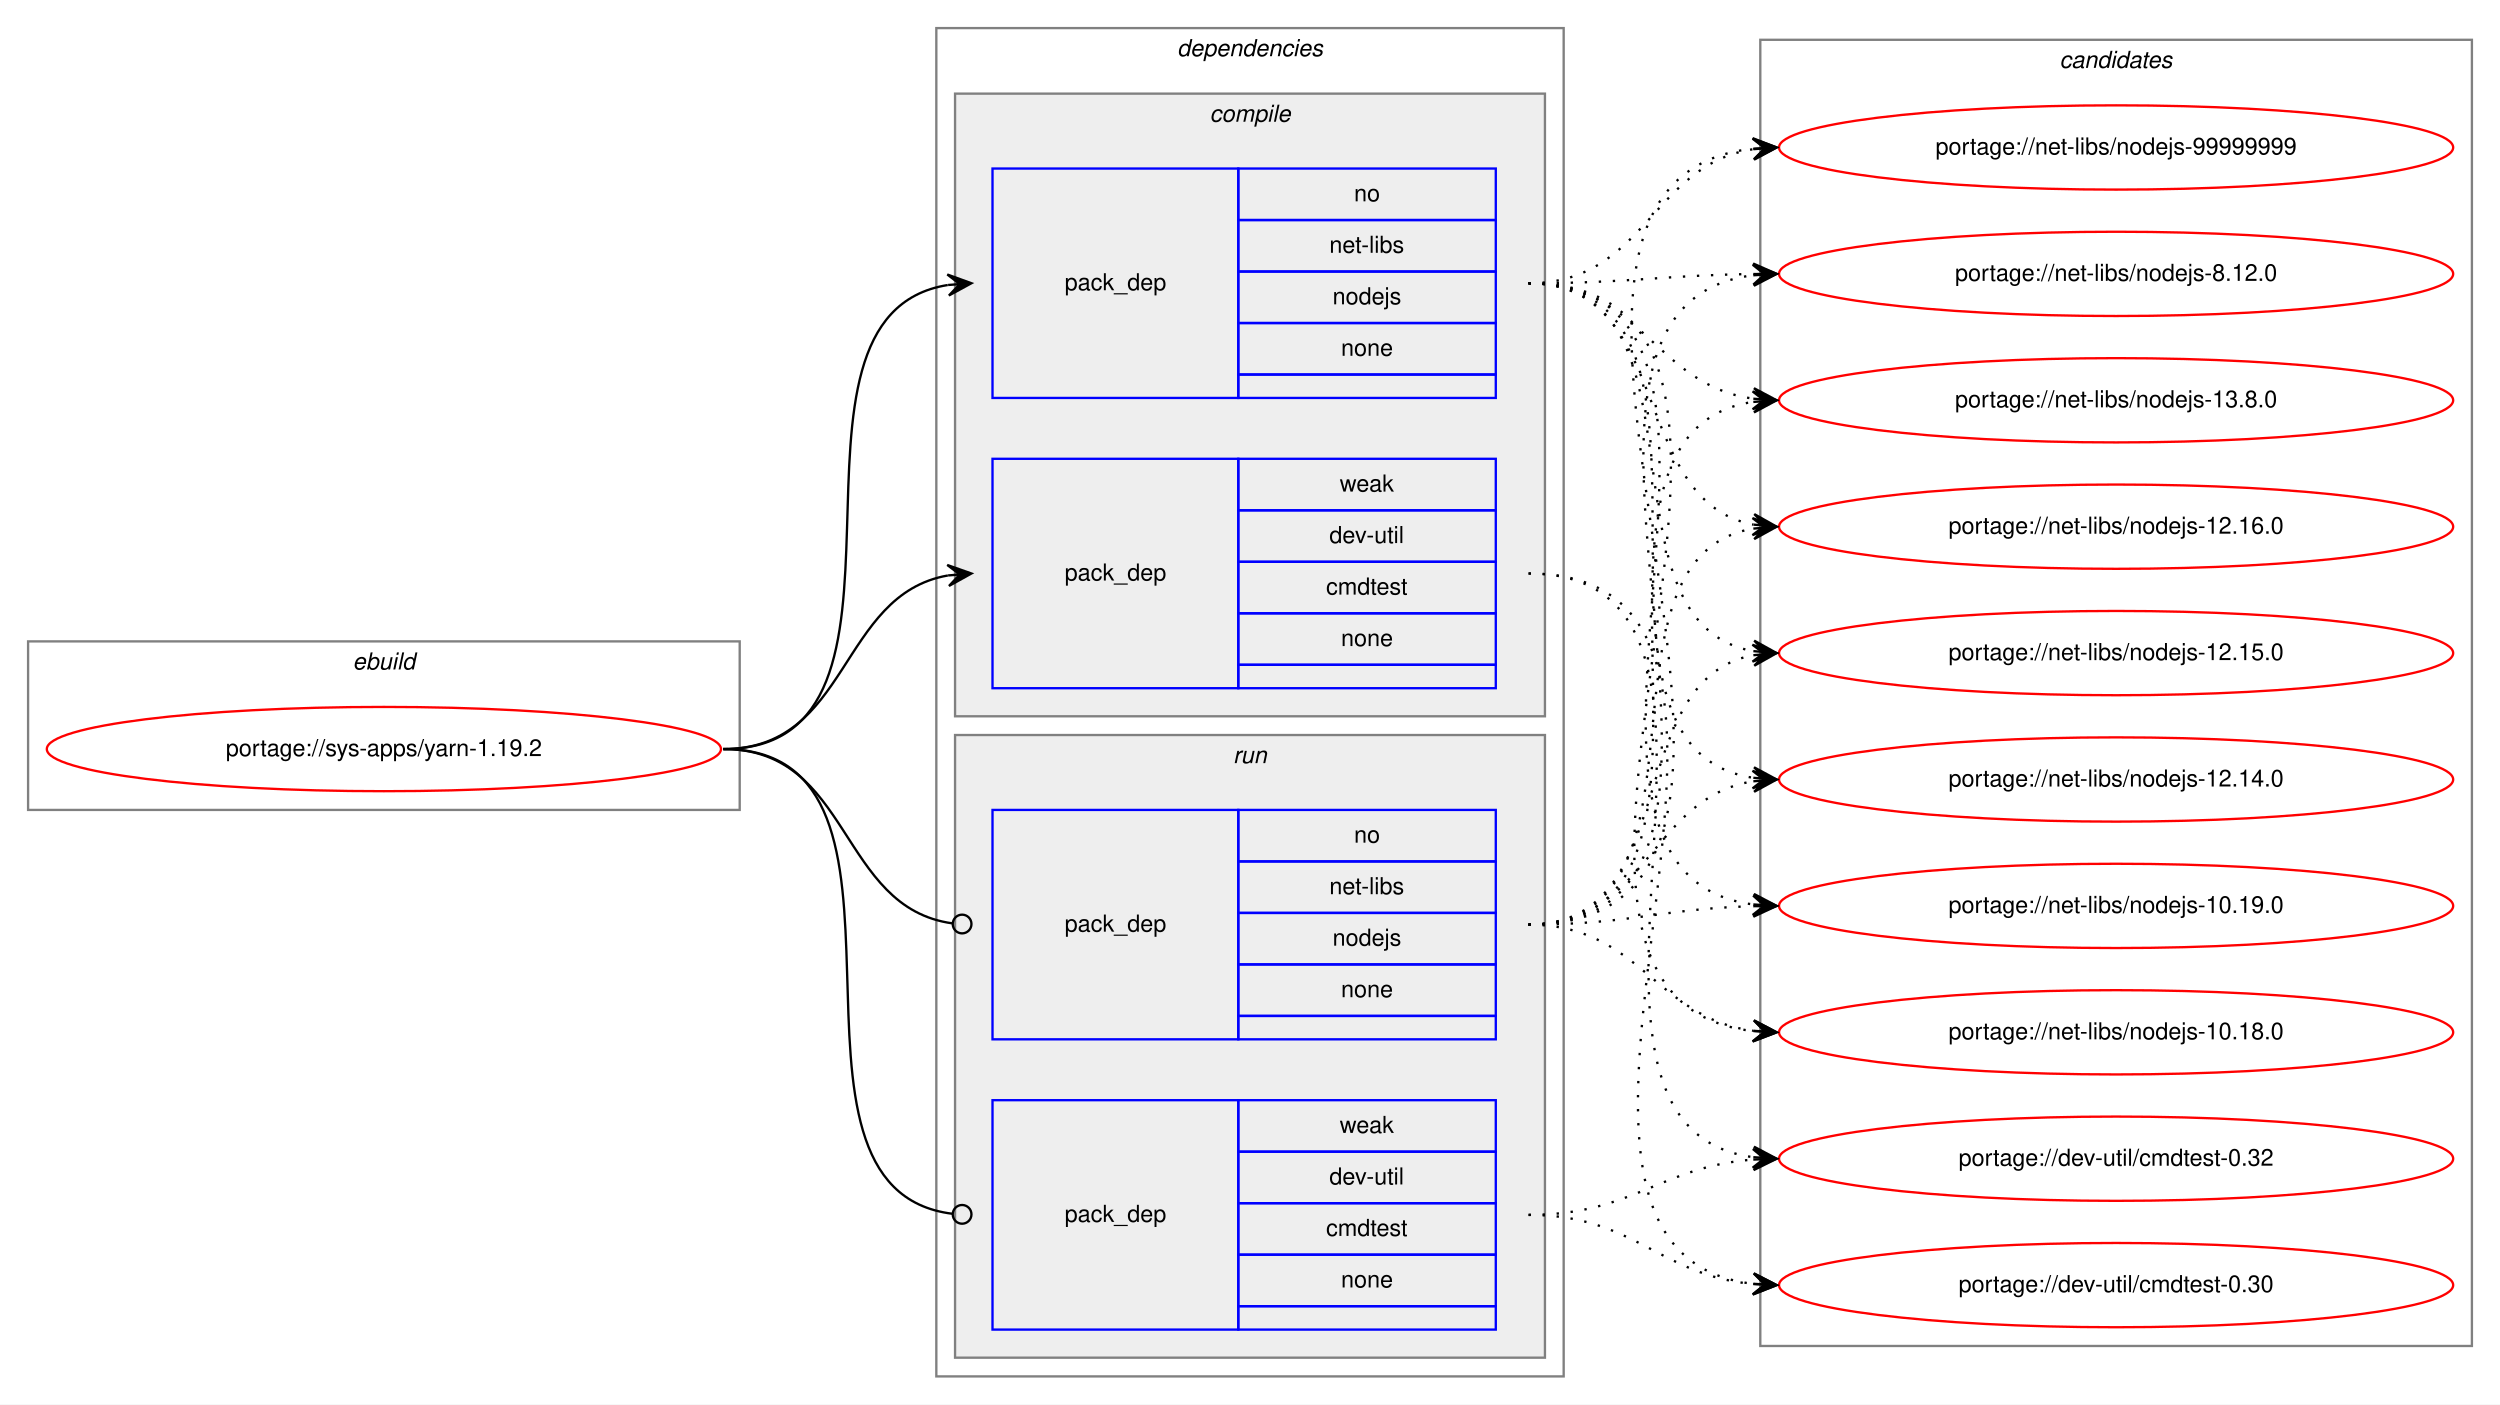
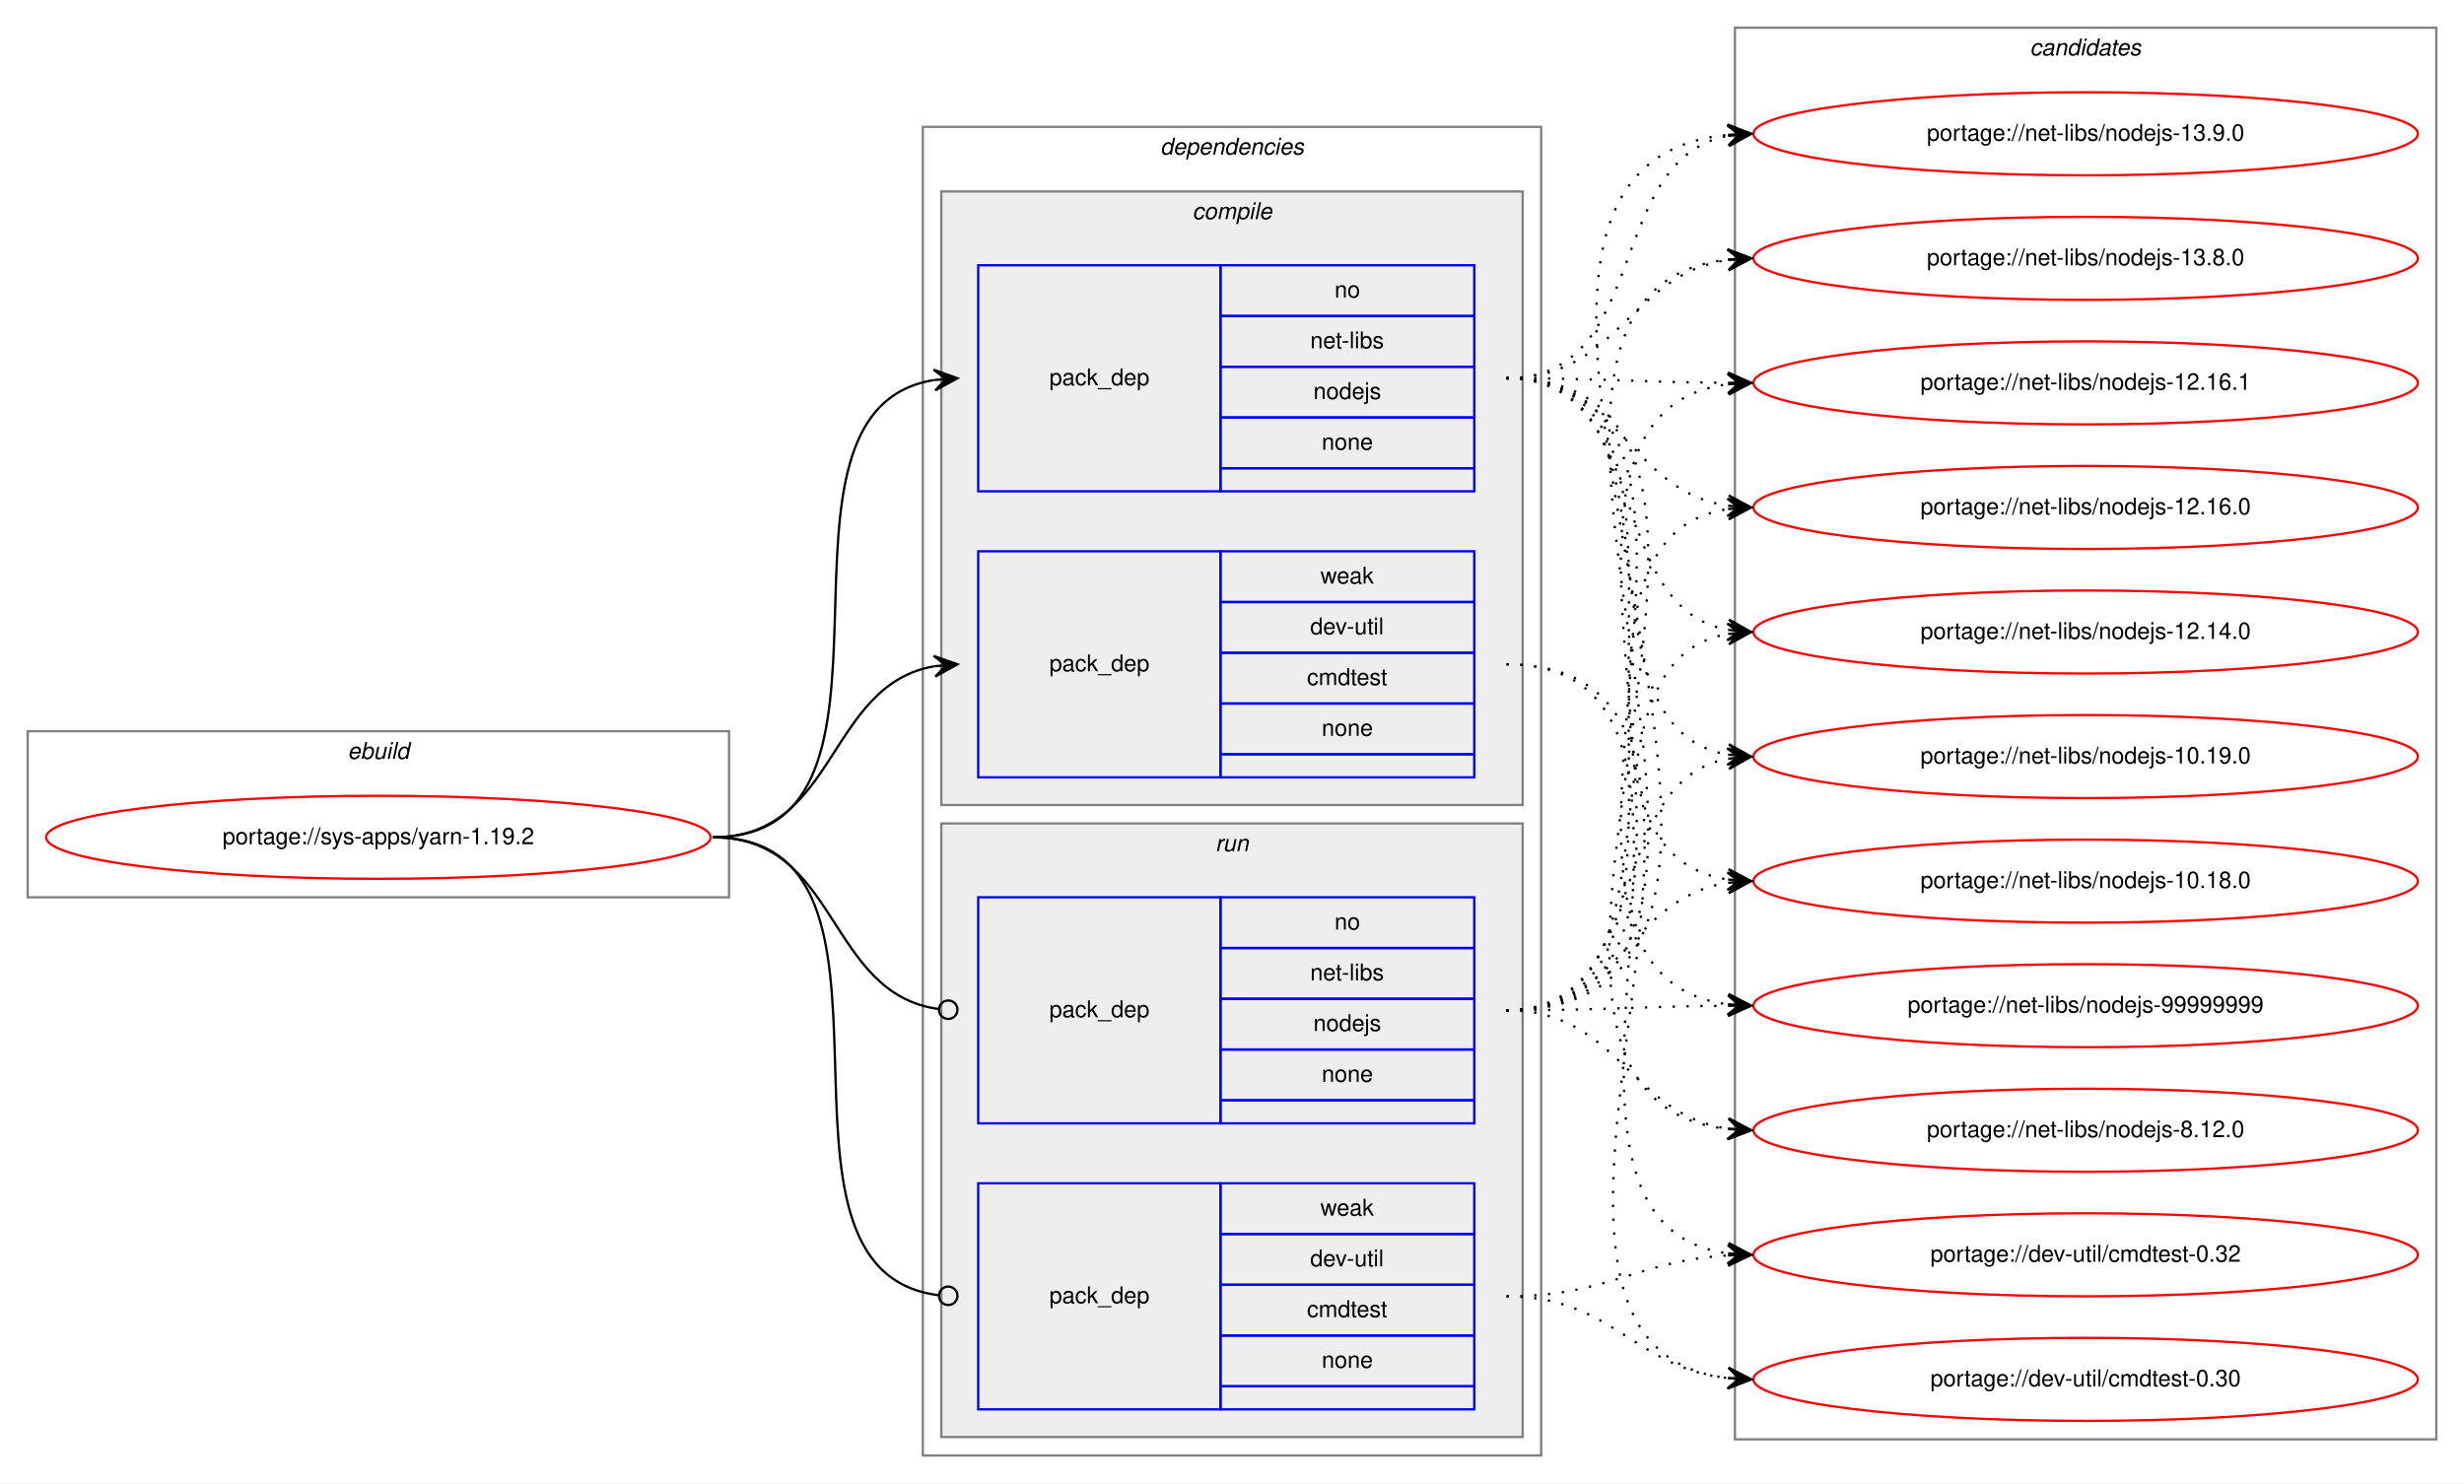
- <svg xmlns="http://www.w3.org/2000/svg" xmlns:xlink="http://www.w3.org/1999/xlink" width="1068pt" height="600pt" viewBox="0.00 0.00 1068.00 600.00">
-   <g id="graph0" class="graph" transform="scale(1 1) rotate(0) translate(4 596)">
-     <polygon fill="white" stroke="transparent" points="-4,4 -4,-596 1064,-596 1064,4 -4,4" />
+ <svg xmlns="http://www.w3.org/2000/svg" xmlns:xlink="http://www.w3.org/1999/xlink" width="1068pt" height="643pt" viewBox="0.00 0.00 1068.00 643.00">
+   <g id="graph0" class="graph" transform="scale(1 1) rotate(0) translate(4 639)">
+     <polygon fill="white" stroke="transparent" points="-4,4 -4,-639 1064,-639 1064,4 -4,4" />
    <g id="clust1" class="cluster">
      <polygon fill="none" stroke="gray" points="8,-250 8,-322 312,-322 312,-250 8,-250" />
      <text text-anchor="start" x="146.66" y="-310" font-family="Helvetica,sans-Serif" font-style="italic" font-size="10.00">ebuild</text>
    </g>
    <g id="clust2" class="cluster">
      <polygon fill="none" stroke="gray" points="396,-8 396,-584 664,-584 664,-8 396,-8" />
      <text text-anchor="start" x="498.88" y="-572" font-family="Helvetica,sans-Serif" font-style="italic" font-size="10.00">dependencies</text>
    </g>
    <g id="clust3" class="cluster">
      <polygon fill="#eeeeee" stroke="gray" points="404,-290 404,-556 656,-556 656,-290 404,-290" />
      <text text-anchor="start" x="512.78" y="-544" font-family="Helvetica,sans-Serif" font-style="italic" font-size="10.00">compile</text>
    </g>
    <g id="clust7" class="cluster">
      <polygon fill="#eeeeee" stroke="gray" points="404,-16 404,-282 656,-282 656,-16 404,-16" />
      <text text-anchor="start" x="522.78" y="-270" font-family="Helvetica,sans-Serif" font-style="italic" font-size="10.00">run</text>
    </g>
    <g id="clust10" class="cluster">
-       <polygon fill="none" stroke="gray" points="748,-21 748,-579 1052,-579 1052,-21 748,-21" />
-       <text text-anchor="start" x="875.82" y="-567" font-family="Helvetica,sans-Serif" font-style="italic" font-size="10.00">candidates</text>
+       <polygon fill="none" stroke="gray" points="748,-15 748,-627 1052,-627 1052,-15 748,-15" />
+       <text text-anchor="start" x="875.82" y="-615" font-family="Helvetica,sans-Serif" font-style="italic" font-size="10.00">candidates</text>
    </g>
    <g id="node1" class="node">
      <g id="a_node1">
        <a xlink:href="../sys-apps/yarn-1.19.2.svg" xlink:title="portage://sys-apps/yarn-1.19.2">
          <ellipse fill="none" stroke="red" cx="160" cy="-276" rx="144" ry="18" />
          <text text-anchor="middle" x="160" y="-273" font-family="Helvetica,sans-Serif" font-size="10.00">portage://sys-apps/yarn-1.19.2</text>
        </a>
      </g>
    </g>
    <g id="node2" class="node">
      <polygon fill="none" stroke="blue" points="420,-426 420,-524 525,-524 525,-426 420,-426" />
      <text text-anchor="start" x="450.82" y="-472" font-family="Helvetica,sans-Serif" font-size="10.00">pack_dep</text>
      <polygon fill="none" stroke="blue" points="525,-502 525,-524 635,-524 635,-502 525,-502" />
      <text text-anchor="start" x="574.44" y="-510" font-family="Helvetica,sans-Serif" font-size="10.00">no</text>
      <polygon fill="none" stroke="blue" points="525,-480 525,-502 635,-502 635,-480 525,-480" />
      <text text-anchor="start" x="563.89" y="-488" font-family="Helvetica,sans-Serif" font-size="10.00">net-libs</text>
      <polygon fill="none" stroke="blue" points="525,-458 525,-480 635,-480 635,-458 525,-458" />
      <text text-anchor="start" x="565.27" y="-466" font-family="Helvetica,sans-Serif" font-size="10.00">nodejs</text>
      <polygon fill="none" stroke="blue" points="525,-436 525,-458 635,-458 635,-436 525,-436" />
      <text text-anchor="start" x="568.88" y="-444" font-family="Helvetica,sans-Serif" font-size="10.00">none</text>
      <polygon fill="none" stroke="blue" points="525,-426 525,-436 635,-436 635,-426 525,-426" />
    </g>
    <g id="edge1" class="edge">
      <path fill="none" stroke="black" d="M305,-276C401.59,-276 317.36,-460.88 400.88,-474.24" />
      <polygon fill="black" stroke="black" points="411,-475 400.69,-478.74 406.01,-474.63 401.03,-474.25 401.03,-474.25 401.03,-474.25 406.01,-474.63 401.37,-469.76 411,-475 411,-475" />
    </g>
    <g id="node3" class="node">
      <polygon fill="none" stroke="blue" points="420,-302 420,-400 525,-400 525,-302 420,-302" />
      <text text-anchor="start" x="450.82" y="-348" font-family="Helvetica,sans-Serif" font-size="10.00">pack_dep</text>
      <polygon fill="none" stroke="blue" points="525,-378 525,-400 635,-400 635,-378 525,-378" />
      <text text-anchor="start" x="568.33" y="-386" font-family="Helvetica,sans-Serif" font-size="10.00">weak</text>
      <polygon fill="none" stroke="blue" points="525,-356 525,-378 635,-378 635,-356 525,-356" />
      <text text-anchor="start" x="563.89" y="-364" font-family="Helvetica,sans-Serif" font-size="10.00">dev-util</text>
      <polygon fill="none" stroke="blue" points="525,-334 525,-356 635,-356 635,-334 525,-334" />
      <text text-anchor="start" x="562.5" y="-342" font-family="Helvetica,sans-Serif" font-size="10.00">cmdtest</text>
      <polygon fill="none" stroke="blue" points="525,-312 525,-334 635,-334 635,-312 525,-312" />
      <text text-anchor="start" x="568.88" y="-320" font-family="Helvetica,sans-Serif" font-size="10.00">none</text>
      <polygon fill="none" stroke="blue" points="525,-302 525,-312 635,-312 635,-302 525,-302" />
    </g>
    <g id="edge2" class="edge">
      <path fill="none" stroke="black" d="M305,-276C359.1,-276 354.2,-341.92 400.93,-350.16" />
      <polygon fill="black" stroke="black" points="411,-351 400.66,-354.65 406.02,-350.58 401.03,-350.17 401.03,-350.17 401.03,-350.17 406.02,-350.58 401.41,-345.68 411,-351 411,-351" />
    </g>
    <g id="node4" class="node">
      <polygon fill="none" stroke="blue" points="420,-152 420,-250 525,-250 525,-152 420,-152" />
      <text text-anchor="start" x="450.82" y="-198" font-family="Helvetica,sans-Serif" font-size="10.00">pack_dep</text>
      <polygon fill="none" stroke="blue" points="525,-228 525,-250 635,-250 635,-228 525,-228" />
      <text text-anchor="start" x="574.44" y="-236" font-family="Helvetica,sans-Serif" font-size="10.00">no</text>
      <polygon fill="none" stroke="blue" points="525,-206 525,-228 635,-228 635,-206 525,-206" />
      <text text-anchor="start" x="563.89" y="-214" font-family="Helvetica,sans-Serif" font-size="10.00">net-libs</text>
      <polygon fill="none" stroke="blue" points="525,-184 525,-206 635,-206 635,-184 525,-184" />
      <text text-anchor="start" x="565.27" y="-192" font-family="Helvetica,sans-Serif" font-size="10.00">nodejs</text>
      <polygon fill="none" stroke="blue" points="525,-162 525,-184 635,-184 635,-162 525,-162" />
      <text text-anchor="start" x="568.88" y="-170" font-family="Helvetica,sans-Serif" font-size="10.00">none</text>
      <polygon fill="none" stroke="blue" points="525,-152 525,-162 635,-162 635,-152 525,-152" />
    </g>
    <g id="edge3" class="edge">
      <path fill="none" stroke="black" d="M305,-276C359.89,-276 354.05,-208.15 403.01,-201.52" />
      <ellipse fill="none" stroke="black" cx="407.01" cy="-201.26" rx="4" ry="4" />
    </g>
    <g id="node5" class="node">
      <polygon fill="none" stroke="blue" points="420,-28 420,-126 525,-126 525,-28 420,-28" />
      <text text-anchor="start" x="450.82" y="-74" font-family="Helvetica,sans-Serif" font-size="10.00">pack_dep</text>
      <polygon fill="none" stroke="blue" points="525,-104 525,-126 635,-126 635,-104 525,-104" />
      <text text-anchor="start" x="568.33" y="-112" font-family="Helvetica,sans-Serif" font-size="10.00">weak</text>
      <polygon fill="none" stroke="blue" points="525,-82 525,-104 635,-104 635,-82 525,-82" />
      <text text-anchor="start" x="563.89" y="-90" font-family="Helvetica,sans-Serif" font-size="10.00">dev-util</text>
      <polygon fill="none" stroke="blue" points="525,-60 525,-82 635,-82 635,-60 525,-60" />
      <text text-anchor="start" x="562.5" y="-68" font-family="Helvetica,sans-Serif" font-size="10.00">cmdtest</text>
      <polygon fill="none" stroke="blue" points="525,-38 525,-60 635,-60 635,-38 525,-38" />
      <text text-anchor="start" x="568.88" y="-46" font-family="Helvetica,sans-Serif" font-size="10.00">none</text>
      <polygon fill="none" stroke="blue" points="525,-28 525,-38 635,-38 635,-28 525,-28" />
    </g>
    <g id="edge4" class="edge">
      <path fill="none" stroke="black" d="M305,-276C402.37,-276 315.98,-88.11 402.95,-77.47" />
      <ellipse fill="none" stroke="black" cx="407.01" cy="-77.23" rx="4" ry="4" />
    </g>
    <g id="node6" class="node">
      <g id="a_node6">
        <a xlink:href="../net-libs/nodejs-99999999.svg" xlink:title="portage://net-libs/nodejs-99999999">
-           <ellipse fill="none" stroke="red" cx="900" cy="-533" rx="144" ry="18" />
-           <text text-anchor="middle" x="900" y="-530" font-family="Helvetica,sans-Serif" font-size="10.00">portage://net-libs/nodejs-99999999</text>
+           <ellipse fill="none" stroke="red" cx="900" cy="-203" rx="144" ry="18" />
+           <text text-anchor="middle" x="900" y="-200" font-family="Helvetica,sans-Serif" font-size="10.00">portage://net-libs/nodejs-99999999</text>
        </a>
      </g>
    </g>
    <g id="edge5" class="edge">
-       <path fill="none" stroke="black" stroke-dasharray="1,5" d="M649,-475C699.14,-475 701.24,-525.55 745,-532.27" />
-       <polygon fill="black" stroke="black" points="755,-533 744.7,-536.76 750.01,-532.63 745.03,-532.27 745.03,-532.27 745.03,-532.27 750.01,-532.63 745.36,-527.78 755,-533 755,-533" />
+       <path fill="none" stroke="black" stroke-dasharray="1,5" d="M649,-475C775.2,-475 633.44,-217.67 744.98,-203.6" />
+       <polygon fill="black" stroke="black" points="755,-203 745.29,-208.09 750.01,-203.3 745.02,-203.6 745.02,-203.6 745.02,-203.6 750.01,-203.3 744.75,-199.1 755,-203 755,-203" />
    </g>
    <g id="node7" class="node">
      <g id="a_node7">
        <a xlink:href="../net-libs/nodejs-8.12.0.svg" xlink:title="portage://net-libs/nodejs-8.12.0">
-           <ellipse fill="none" stroke="red" cx="900" cy="-479" rx="144" ry="18" />
-           <text text-anchor="middle" x="900" y="-476" font-family="Helvetica,sans-Serif" font-size="10.00">portage://net-libs/nodejs-8.12.0</text>
+           <ellipse fill="none" stroke="red" cx="900" cy="-149" rx="144" ry="18" />
+           <text text-anchor="middle" x="900" y="-146" font-family="Helvetica,sans-Serif" font-size="10.00">portage://net-libs/nodejs-8.12.0</text>
        </a>
      </g>
    </g>
    <g id="edge6" class="edge">
-       <path fill="none" stroke="black" stroke-dasharray="1,5" d="M649,-475C692.46,-475 705.81,-478.4 744.57,-478.93" />
-       <polygon fill="black" stroke="black" points="755,-479 744.97,-483.43 750,-478.97 745,-478.93 745,-478.93 745,-478.93 750,-478.97 745.03,-474.43 755,-479 755,-479" />
+       <path fill="none" stroke="black" stroke-dasharray="1,5" d="M649,-475C797.78,-475 611.77,-164.1 744.86,-149.53" />
+       <polygon fill="black" stroke="black" points="755,-149 745.25,-154.01 750.01,-149.26 745.01,-149.52 745.01,-149.52 745.01,-149.52 750.01,-149.26 744.78,-145.03 755,-149 755,-149" />
    </g>
    <g id="node8" class="node">
      <g id="a_node8">
-         <a xlink:href="../net-libs/nodejs-13.8.0.svg" xlink:title="portage://net-libs/nodejs-13.8.0">
-           <ellipse fill="none" stroke="red" cx="900" cy="-425" rx="144" ry="18" />
-           <text text-anchor="middle" x="900" y="-422" font-family="Helvetica,sans-Serif" font-size="10.00">portage://net-libs/nodejs-13.8.0</text>
+         <a xlink:href="../net-libs/nodejs-13.9.0.svg" xlink:title="portage://net-libs/nodejs-13.9.0">
+           <ellipse fill="none" stroke="red" cx="900" cy="-581" rx="144" ry="18" />
+           <text text-anchor="middle" x="900" y="-578" font-family="Helvetica,sans-Serif" font-size="10.00">portage://net-libs/nodejs-13.9.0</text>
        </a>
      </g>
    </g>
    <g id="edge7" class="edge">
-       <path fill="none" stroke="black" stroke-dasharray="1,5" d="M649,-475C697.53,-475 702.43,-431.6 744.99,-425.67" />
-       <polygon fill="black" stroke="black" points="755,-425 745.32,-430.16 750.01,-425.33 745.02,-425.67 745.02,-425.67 745.02,-425.67 750.01,-425.33 744.72,-421.18 755,-425 755,-425" />
+       <path fill="none" stroke="black" stroke-dasharray="1,5" d="M649,-475C711.98,-475 691.07,-569.72 744.88,-580.08" />
+       <polygon fill="black" stroke="black" points="755,-581 744.63,-584.58 750.02,-580.55 745.04,-580.1 745.04,-580.1 745.04,-580.1 750.02,-580.55 745.45,-575.62 755,-581 755,-581" />
    </g>
    <g id="node9" class="node">
      <g id="a_node9">
-         <a xlink:href="../net-libs/nodejs-12.16.0.svg" xlink:title="portage://net-libs/nodejs-12.16.0">
-           <ellipse fill="none" stroke="red" cx="900" cy="-371" rx="144" ry="18" />
-           <text text-anchor="middle" x="900" y="-368" font-family="Helvetica,sans-Serif" font-size="10.00">portage://net-libs/nodejs-12.16.0</text>
+         <a xlink:href="../net-libs/nodejs-13.8.0.svg" xlink:title="portage://net-libs/nodejs-13.8.0">
+           <ellipse fill="none" stroke="red" cx="900" cy="-527" rx="144" ry="18" />
+           <text text-anchor="middle" x="900" y="-524" font-family="Helvetica,sans-Serif" font-size="10.00">portage://net-libs/nodejs-13.8.0</text>
        </a>
      </g>
    </g>
    <g id="edge8" class="edge">
-       <path fill="none" stroke="black" stroke-dasharray="1,5" d="M649,-475C711.39,-475 691.57,-382.06 744.97,-371.9" />
-       <polygon fill="black" stroke="black" points="755,-371 745.44,-376.37 750.02,-371.45 745.04,-371.89 745.04,-371.89 745.04,-371.89 750.02,-371.45 744.64,-367.41 755,-371 755,-371" />
+       <path fill="none" stroke="black" stroke-dasharray="1,5" d="M649,-475C697.89,-475 702.14,-520.13 744.93,-526.3" />
+       <polygon fill="black" stroke="black" points="755,-527 744.71,-530.8 750.01,-526.66 745.02,-526.31 745.02,-526.31 745.02,-526.31 750.01,-526.66 745.33,-521.82 755,-527 755,-527" />
    </g>
    <g id="node10" class="node">
      <g id="a_node10">
-         <a xlink:href="../net-libs/nodejs-12.15.0.svg" xlink:title="portage://net-libs/nodejs-12.15.0">
-           <ellipse fill="none" stroke="red" cx="900" cy="-317" rx="144" ry="18" />
-           <text text-anchor="middle" x="900" y="-314" font-family="Helvetica,sans-Serif" font-size="10.00">portage://net-libs/nodejs-12.15.0</text>
+         <a xlink:href="../net-libs/nodejs-12.16.1.svg" xlink:title="portage://net-libs/nodejs-12.16.1">
+           <ellipse fill="none" stroke="red" cx="900" cy="-473" rx="144" ry="18" />
+           <text text-anchor="middle" x="900" y="-470" font-family="Helvetica,sans-Serif" font-size="10.00">portage://net-libs/nodejs-12.16.1</text>
        </a>
      </g>
    </g>
    <g id="edge9" class="edge">
-       <path fill="none" stroke="black" stroke-dasharray="1,5" d="M649,-475C729.93,-475 675.59,-330.29 744.89,-317.85" />
-       <polygon fill="black" stroke="black" points="755,-317 745.41,-322.32 750.02,-317.42 745.04,-317.84 745.04,-317.84 745.04,-317.84 750.02,-317.42 744.66,-313.35 755,-317 755,-317" />
+       <path fill="none" stroke="black" stroke-dasharray="1,5" d="M649,-475C692.44,-475 705.83,-473.3 744.57,-473.03" />
+       <polygon fill="black" stroke="black" points="755,-473 745.02,-477.53 750,-473.02 745,-473.03 745,-473.03 745,-473.03 750,-473.02 744.99,-468.53 755,-473 755,-473" />
    </g>
    <g id="node11" class="node">
      <g id="a_node11">
-         <a xlink:href="../net-libs/nodejs-12.14.0.svg" xlink:title="portage://net-libs/nodejs-12.14.0">
-           <ellipse fill="none" stroke="red" cx="900" cy="-263" rx="144" ry="18" />
-           <text text-anchor="middle" x="900" y="-260" font-family="Helvetica,sans-Serif" font-size="10.00">portage://net-libs/nodejs-12.14.0</text>
+         <a xlink:href="../net-libs/nodejs-12.16.0.svg" xlink:title="portage://net-libs/nodejs-12.16.0">
+           <ellipse fill="none" stroke="red" cx="900" cy="-419" rx="144" ry="18" />
+           <text text-anchor="middle" x="900" y="-416" font-family="Helvetica,sans-Serif" font-size="10.00">portage://net-libs/nodejs-12.16.0</text>
        </a>
      </g>
    </g>
    <g id="edge10" class="edge">
-       <path fill="none" stroke="black" stroke-dasharray="1,5" d="M649,-475C750.74,-475 656.57,-277.24 744.92,-263.73" />
-       <polygon fill="black" stroke="black" points="755,-263 745.35,-268.21 750.01,-263.36 745.03,-263.72 745.03,-263.72 745.03,-263.72 750.01,-263.36 744.7,-259.23 755,-263 755,-263" />
+       <path fill="none" stroke="black" stroke-dasharray="1,5" d="M649,-475C698.64,-475 701.54,-426.39 744.79,-419.75" />
+       <polygon fill="black" stroke="black" points="755,-419 745.36,-424.22 750.01,-419.37 745.03,-419.73 745.03,-419.73 745.03,-419.73 750.01,-419.37 744.7,-415.24 755,-419 755,-419" />
    </g>
    <g id="node12" class="node">
      <g id="a_node12">
-         <a xlink:href="../net-libs/nodejs-10.19.0.svg" xlink:title="portage://net-libs/nodejs-10.19.0">
-           <ellipse fill="none" stroke="red" cx="900" cy="-209" rx="144" ry="18" />
-           <text text-anchor="middle" x="900" y="-206" font-family="Helvetica,sans-Serif" font-size="10.00">portage://net-libs/nodejs-10.19.0</text>
+         <a xlink:href="../net-libs/nodejs-12.14.0.svg" xlink:title="portage://net-libs/nodejs-12.14.0">
+           <ellipse fill="none" stroke="red" cx="900" cy="-365" rx="144" ry="18" />
+           <text text-anchor="middle" x="900" y="-362" font-family="Helvetica,sans-Serif" font-size="10.00">portage://net-libs/nodejs-12.14.0</text>
        </a>
      </g>
    </g>
    <g id="edge11" class="edge">
-       <path fill="none" stroke="black" stroke-dasharray="1,5" d="M649,-475C772.66,-475 635.93,-223.85 744.84,-209.63" />
-       <polygon fill="black" stroke="black" points="755,-209 745.3,-214.11 750.01,-209.31 745.02,-209.62 745.02,-209.62 745.02,-209.62 750.01,-209.31 744.74,-205.13 755,-209 755,-209" />
+       <path fill="none" stroke="black" stroke-dasharray="1,5" d="M649,-475C713.18,-475 690.07,-376.7 744.71,-365.95" />
+       <polygon fill="black" stroke="black" points="755,-365 745.46,-370.4 750.02,-365.46 745.04,-365.92 745.04,-365.92 745.04,-365.92 750.02,-365.46 744.63,-361.44 755,-365 755,-365" />
    </g>
    <g id="node13" class="node">
      <g id="a_node13">
-         <a xlink:href="../net-libs/nodejs-10.18.0.svg" xlink:title="portage://net-libs/nodejs-10.18.0">
-           <ellipse fill="none" stroke="red" cx="900" cy="-155" rx="144" ry="18" />
-           <text text-anchor="middle" x="900" y="-152" font-family="Helvetica,sans-Serif" font-size="10.00">portage://net-libs/nodejs-10.18.0</text>
+         <a xlink:href="../net-libs/nodejs-10.19.0.svg" xlink:title="portage://net-libs/nodejs-10.19.0">
+           <ellipse fill="none" stroke="red" cx="900" cy="-311" rx="144" ry="18" />
+           <text text-anchor="middle" x="900" y="-308" font-family="Helvetica,sans-Serif" font-size="10.00">portage://net-libs/nodejs-10.19.0</text>
        </a>
      </g>
    </g>
    <g id="edge12" class="edge">
-       <path fill="none" stroke="black" stroke-dasharray="1,5" d="M649,-475C795.16,-475 614.43,-170.43 744.63,-155.56" />
-       <polygon fill="black" stroke="black" points="755,-155 745.26,-160.04 750.01,-155.27 745.01,-155.54 745.01,-155.54 745.01,-155.54 750.01,-155.27 744.77,-151.05 755,-155 755,-155" />
+       <path fill="none" stroke="black" stroke-dasharray="1,5" d="M649,-475C732.06,-475 673.73,-324.79 744.64,-311.88" />
+       <polygon fill="black" stroke="black" points="755,-311 745.42,-316.33 750.02,-311.42 745.04,-311.85 745.04,-311.85 745.04,-311.85 750.02,-311.42 744.65,-307.37 755,-311 755,-311" />
    </g>
    <g id="node14" class="node">
      <g id="a_node14">
-         <a xlink:href="../dev-util/cmdtest-0.32.svg" xlink:title="portage://dev-util/cmdtest-0.32">
-           <ellipse fill="none" stroke="red" cx="900" cy="-101" rx="144" ry="18" />
-           <text text-anchor="middle" x="900" y="-98" font-family="Helvetica,sans-Serif" font-size="10.00">portage://dev-util/cmdtest-0.32</text>
+         <a xlink:href="../net-libs/nodejs-10.18.0.svg" xlink:title="portage://net-libs/nodejs-10.18.0">
+           <ellipse fill="none" stroke="red" cx="900" cy="-257" rx="144" ry="18" />
+           <text text-anchor="middle" x="900" y="-254" font-family="Helvetica,sans-Serif" font-size="10.00">portage://net-libs/nodejs-10.18.0</text>
        </a>
      </g>
    </g>
    <g id="edge13" class="edge">
-       <path fill="none" stroke="black" stroke-dasharray="1,5" d="M649,-351C766.03,-351 642.28,-115.91 744.73,-101.67" />
-       <polygon fill="black" stroke="black" points="755,-101 745.32,-106.14 750.01,-101.33 745.02,-101.65 745.02,-101.65 745.02,-101.65 750.01,-101.33 744.73,-97.16 755,-101 755,-101" />
+       <path fill="none" stroke="black" stroke-dasharray="1,5" d="M649,-475C753.16,-475 654.29,-271.24 744.97,-257.71" />
+       <polygon fill="black" stroke="black" points="755,-257 745.34,-262.19 750.01,-257.35 745.02,-257.7 745.02,-257.7 745.02,-257.7 750.01,-257.35 744.71,-253.21 755,-257 755,-257" />
    </g>
    <g id="node15" class="node">
      <g id="a_node15">
+         <a xlink:href="../dev-util/cmdtest-0.32.svg" xlink:title="portage://dev-util/cmdtest-0.32">
+           <ellipse fill="none" stroke="red" cx="900" cy="-95" rx="144" ry="18" />
+           <text text-anchor="middle" x="900" y="-92" font-family="Helvetica,sans-Serif" font-size="10.00">portage://dev-util/cmdtest-0.32</text>
+         </a>
+       </g>
+     </g>
+     <g id="edge14" class="edge">
+       <path fill="none" stroke="black" stroke-dasharray="1,5" d="M649,-351C768.54,-351 639.85,-109.78 744.84,-95.65" />
+       <polygon fill="black" stroke="black" points="755,-95 745.31,-100.13 750.01,-95.32 745.02,-95.64 745.02,-95.64 745.02,-95.64 750.01,-95.32 744.73,-91.14 755,-95 755,-95" />
+     </g>
+     <g id="node16" class="node">
+       <g id="a_node16">
        <a xlink:href="../dev-util/cmdtest-0.30.svg" xlink:title="portage://dev-util/cmdtest-0.30">
-           <ellipse fill="none" stroke="red" cx="900" cy="-47" rx="144" ry="18" />
-           <text text-anchor="middle" x="900" y="-44" font-family="Helvetica,sans-Serif" font-size="10.00">portage://dev-util/cmdtest-0.30</text>
-         </a>
-       </g>
-     </g>
-     <g id="edge14" class="edge">
-       <path fill="none" stroke="black" stroke-dasharray="1,5" d="M649,-351C788.46,-351 620.85,-62.24 744.72,-47.58" />
-       <polygon fill="black" stroke="black" points="755,-47 745.27,-52.05 750.01,-47.28 745.02,-47.56 745.02,-47.56 745.02,-47.56 750.01,-47.28 744.76,-43.07 755,-47 755,-47" />
+           <ellipse fill="none" stroke="red" cx="900" cy="-41" rx="144" ry="18" />
+           <text text-anchor="middle" x="900" y="-38" font-family="Helvetica,sans-Serif" font-size="10.00">portage://dev-util/cmdtest-0.30</text>
+         </a>
+       </g>
    </g>
    <g id="edge15" class="edge">
-       <path fill="none" stroke="black" stroke-dasharray="1,5" d="M649,-201C800.26,-201 609.46,-517.62 744.69,-532.46" />
-       <polygon fill="black" stroke="black" points="755,-533 744.78,-536.97 750.01,-532.74 745.01,-532.48 745.01,-532.48 745.01,-532.48 750.01,-532.74 745.25,-527.98 755,-533 755,-533" />
+       <path fill="none" stroke="black" stroke-dasharray="1,5" d="M649,-351C791.05,-351 618.24,-55.95 744.92,-41.55" />
+       <polygon fill="black" stroke="black" points="755,-41 745.26,-46.03 750.01,-41.27 745.01,-41.54 745.01,-41.54 745.01,-41.54 750.01,-41.27 744.77,-37.05 755,-41 755,-41" />
    </g>
    <g id="edge16" class="edge">
-       <path fill="none" stroke="black" stroke-dasharray="1,5" d="M649,-201C777.62,-201 631.22,-464 744.79,-478.39" />
-       <polygon fill="black" stroke="black" points="755,-479 744.75,-482.89 750.01,-478.7 745.02,-478.4 745.02,-478.4 745.02,-478.4 750.01,-478.7 745.29,-473.91 755,-479 755,-479" />
+       <path fill="none" stroke="black" stroke-dasharray="1,5" d="M649,-201C692.44,-201 705.83,-202.7 744.57,-202.97" />
+       <polygon fill="black" stroke="black" points="755,-203 744.99,-207.47 750,-202.98 745,-202.97 745,-202.97 745,-202.97 750,-202.98 745.02,-198.47 755,-203 755,-203" />
    </g>
    <g id="edge17" class="edge">
-       <path fill="none" stroke="black" stroke-dasharray="1,5" d="M649,-201C755.48,-201 652.2,-410.37 744.75,-424.28" />
-       <polygon fill="black" stroke="black" points="755,-425 744.71,-428.78 750.01,-424.65 745.02,-424.29 745.02,-424.29 745.02,-424.29 750.01,-424.65 745.34,-419.81 755,-425 755,-425" />
+       <path fill="none" stroke="black" stroke-dasharray="1,5" d="M649,-201C697.89,-201 702.14,-155.87 744.93,-149.7" />
+       <polygon fill="black" stroke="black" points="755,-149 745.33,-154.18 750.01,-149.34 745.02,-149.69 745.02,-149.69 745.02,-149.69 750.01,-149.34 744.71,-145.2 755,-149 755,-149" />
    </g>
    <g id="edge18" class="edge">
-       <path fill="none" stroke="black" stroke-dasharray="1,5" d="M649,-201C734.39,-201 671.6,-357.34 744.83,-370.17" />
-       <polygon fill="black" stroke="black" points="755,-371 744.67,-374.67 750.02,-370.59 745.03,-370.18 745.03,-370.18 745.03,-370.18 750.02,-370.59 745.4,-365.7 755,-371 755,-371" />
+       <path fill="none" stroke="black" stroke-dasharray="1,5" d="M649,-201C820.74,-201 589.52,-565.57 744.74,-580.53" />
+       <polygon fill="black" stroke="black" points="755,-581 744.8,-585.03 750.01,-580.77 745.01,-580.54 745.01,-580.54 745.01,-580.54 750.01,-580.77 745.22,-576.04 755,-581 755,-581" />
    </g>
    <g id="edge19" class="edge">
-       <path fill="none" stroke="black" stroke-dasharray="1,5" d="M649,-201C715.16,-201 688.43,-305.09 744.78,-316.07" />
-       <polygon fill="black" stroke="black" points="755,-317 744.63,-320.57 750.02,-316.54 745.04,-316.09 745.04,-316.09 745.04,-316.09 750.02,-316.54 745.45,-311.61 755,-317 755,-317" />
+       <path fill="none" stroke="black" stroke-dasharray="1,5" d="M649,-201C797.78,-201 611.77,-511.9 744.86,-526.47" />
+       <polygon fill="black" stroke="black" points="755,-527 744.78,-530.97 750.01,-526.74 745.01,-526.48 745.01,-526.48 745.01,-526.48 750.01,-526.74 745.25,-521.99 755,-527 755,-527" />
    </g>
    <g id="edge20" class="edge">
-       <path fill="none" stroke="black" stroke-dasharray="1,5" d="M649,-201C699.95,-201 700.59,-255.04 744.86,-262.22" />
-       <polygon fill="black" stroke="black" points="755,-263 744.68,-266.72 750.01,-262.61 745.03,-262.23 745.03,-262.23 745.03,-262.23 750.01,-262.61 745.38,-257.74 755,-263 755,-263" />
+       <path fill="none" stroke="black" stroke-dasharray="1,5" d="M649,-201C775.2,-201 633.44,-458.33 744.98,-472.4" />
+       <polygon fill="black" stroke="black" points="755,-473 744.75,-476.9 750.01,-472.7 745.02,-472.4 745.02,-472.4 745.02,-472.4 750.01,-472.7 745.29,-467.91 755,-473 755,-473" />
    </g>
    <g id="edge21" class="edge">
-       <path fill="none" stroke="black" stroke-dasharray="1,5" d="M649,-201C692.55,-201 705.74,-207.8 744.55,-208.86" />
-       <polygon fill="black" stroke="black" points="755,-209 744.94,-213.37 750,-208.93 745,-208.87 745,-208.87 745,-208.87 750,-208.93 745.06,-204.37 755,-209 755,-209" />
+       <path fill="none" stroke="black" stroke-dasharray="1,5" d="M649,-201C753.16,-201 654.29,-404.76 744.97,-418.29" />
+       <polygon fill="black" stroke="black" points="755,-419 744.71,-422.79 750.01,-418.65 745.02,-418.3 745.02,-418.3 745.02,-418.3 750.01,-418.65 745.34,-413.81 755,-419 755,-419" />
    </g>
    <g id="edge22" class="edge">
-       <path fill="none" stroke="black" stroke-dasharray="1,5" d="M649,-201C696.74,-201 702.94,-161.24 744.85,-155.65" />
-       <polygon fill="black" stroke="black" points="755,-155 745.31,-160.13 750.01,-155.32 745.02,-155.64 745.02,-155.64 745.02,-155.64 750.01,-155.32 744.73,-151.15 755,-155 755,-155" />
+       <path fill="none" stroke="black" stroke-dasharray="1,5" d="M649,-201C732.06,-201 673.73,-351.21 744.64,-364.12" />
+       <polygon fill="black" stroke="black" points="755,-365 744.65,-368.63 750.02,-364.58 745.04,-364.15 745.04,-364.15 745.04,-364.15 750.02,-364.58 745.42,-359.67 755,-365 755,-365" />
    </g>
    <g id="edge23" class="edge">
-       <path fill="none" stroke="black" stroke-dasharray="1,5" d="M649,-77C693.72,-77 705.09,-97.57 744.86,-100.62" />
-       <polygon fill="black" stroke="black" points="755,-101 744.84,-105.13 750,-100.81 745.01,-100.63 745.01,-100.63 745.01,-100.63 750,-100.81 745.17,-96.13 755,-101 755,-101" />
+       <path fill="none" stroke="black" stroke-dasharray="1,5" d="M649,-201C713.18,-201 690.07,-299.3 744.71,-310.05" />
+       <polygon fill="black" stroke="black" points="755,-311 744.63,-314.56 750.02,-310.54 745.04,-310.08 745.04,-310.08 745.04,-310.08 750.02,-310.54 745.46,-305.6 755,-311 755,-311" />
    </g>
    <g id="edge24" class="edge">
-       <path fill="none" stroke="black" stroke-dasharray="1,5" d="M649,-77C694.42,-77 704.66,-51.18 744.99,-47.45" />
-       <polygon fill="black" stroke="black" points="755,-47 745.21,-51.94 750,-47.22 745.01,-47.45 745.01,-47.45 745.01,-47.45 750,-47.22 744.81,-42.95 755,-47 755,-47" />
+       <path fill="none" stroke="black" stroke-dasharray="1,5" d="M649,-201C698.64,-201 701.54,-249.61 744.79,-256.25" />
+       <polygon fill="black" stroke="black" points="755,-257 744.7,-260.76 750.01,-256.63 745.03,-256.27 745.03,-256.27 745.03,-256.27 750.01,-256.63 745.36,-251.78 755,-257 755,-257" />
+     </g>
+     <g id="edge25" class="edge">
+       <path fill="none" stroke="black" stroke-dasharray="1,5" d="M649,-77C693.24,-77 705.46,-92.43 744.95,-94.72" />
+       <polygon fill="black" stroke="black" points="755,-95 744.88,-99.22 750,-94.86 745,-94.72 745,-94.72 745,-94.72 750,-94.86 745.13,-90.22 755,-95 755,-95" />
+     </g>
+     <g id="edge26" class="edge">
+       <path fill="none" stroke="black" stroke-dasharray="1,5" d="M649,-77C695.16,-77 704.08,-46.02 744.86,-41.54" />
+       <polygon fill="black" stroke="black" points="755,-41 745.25,-46.02 750.01,-41.26 745.01,-41.53 745.01,-41.53 745.01,-41.53 750.01,-41.26 744.78,-37.03 755,-41 755,-41" />
    </g>
  </g>
</svg>
